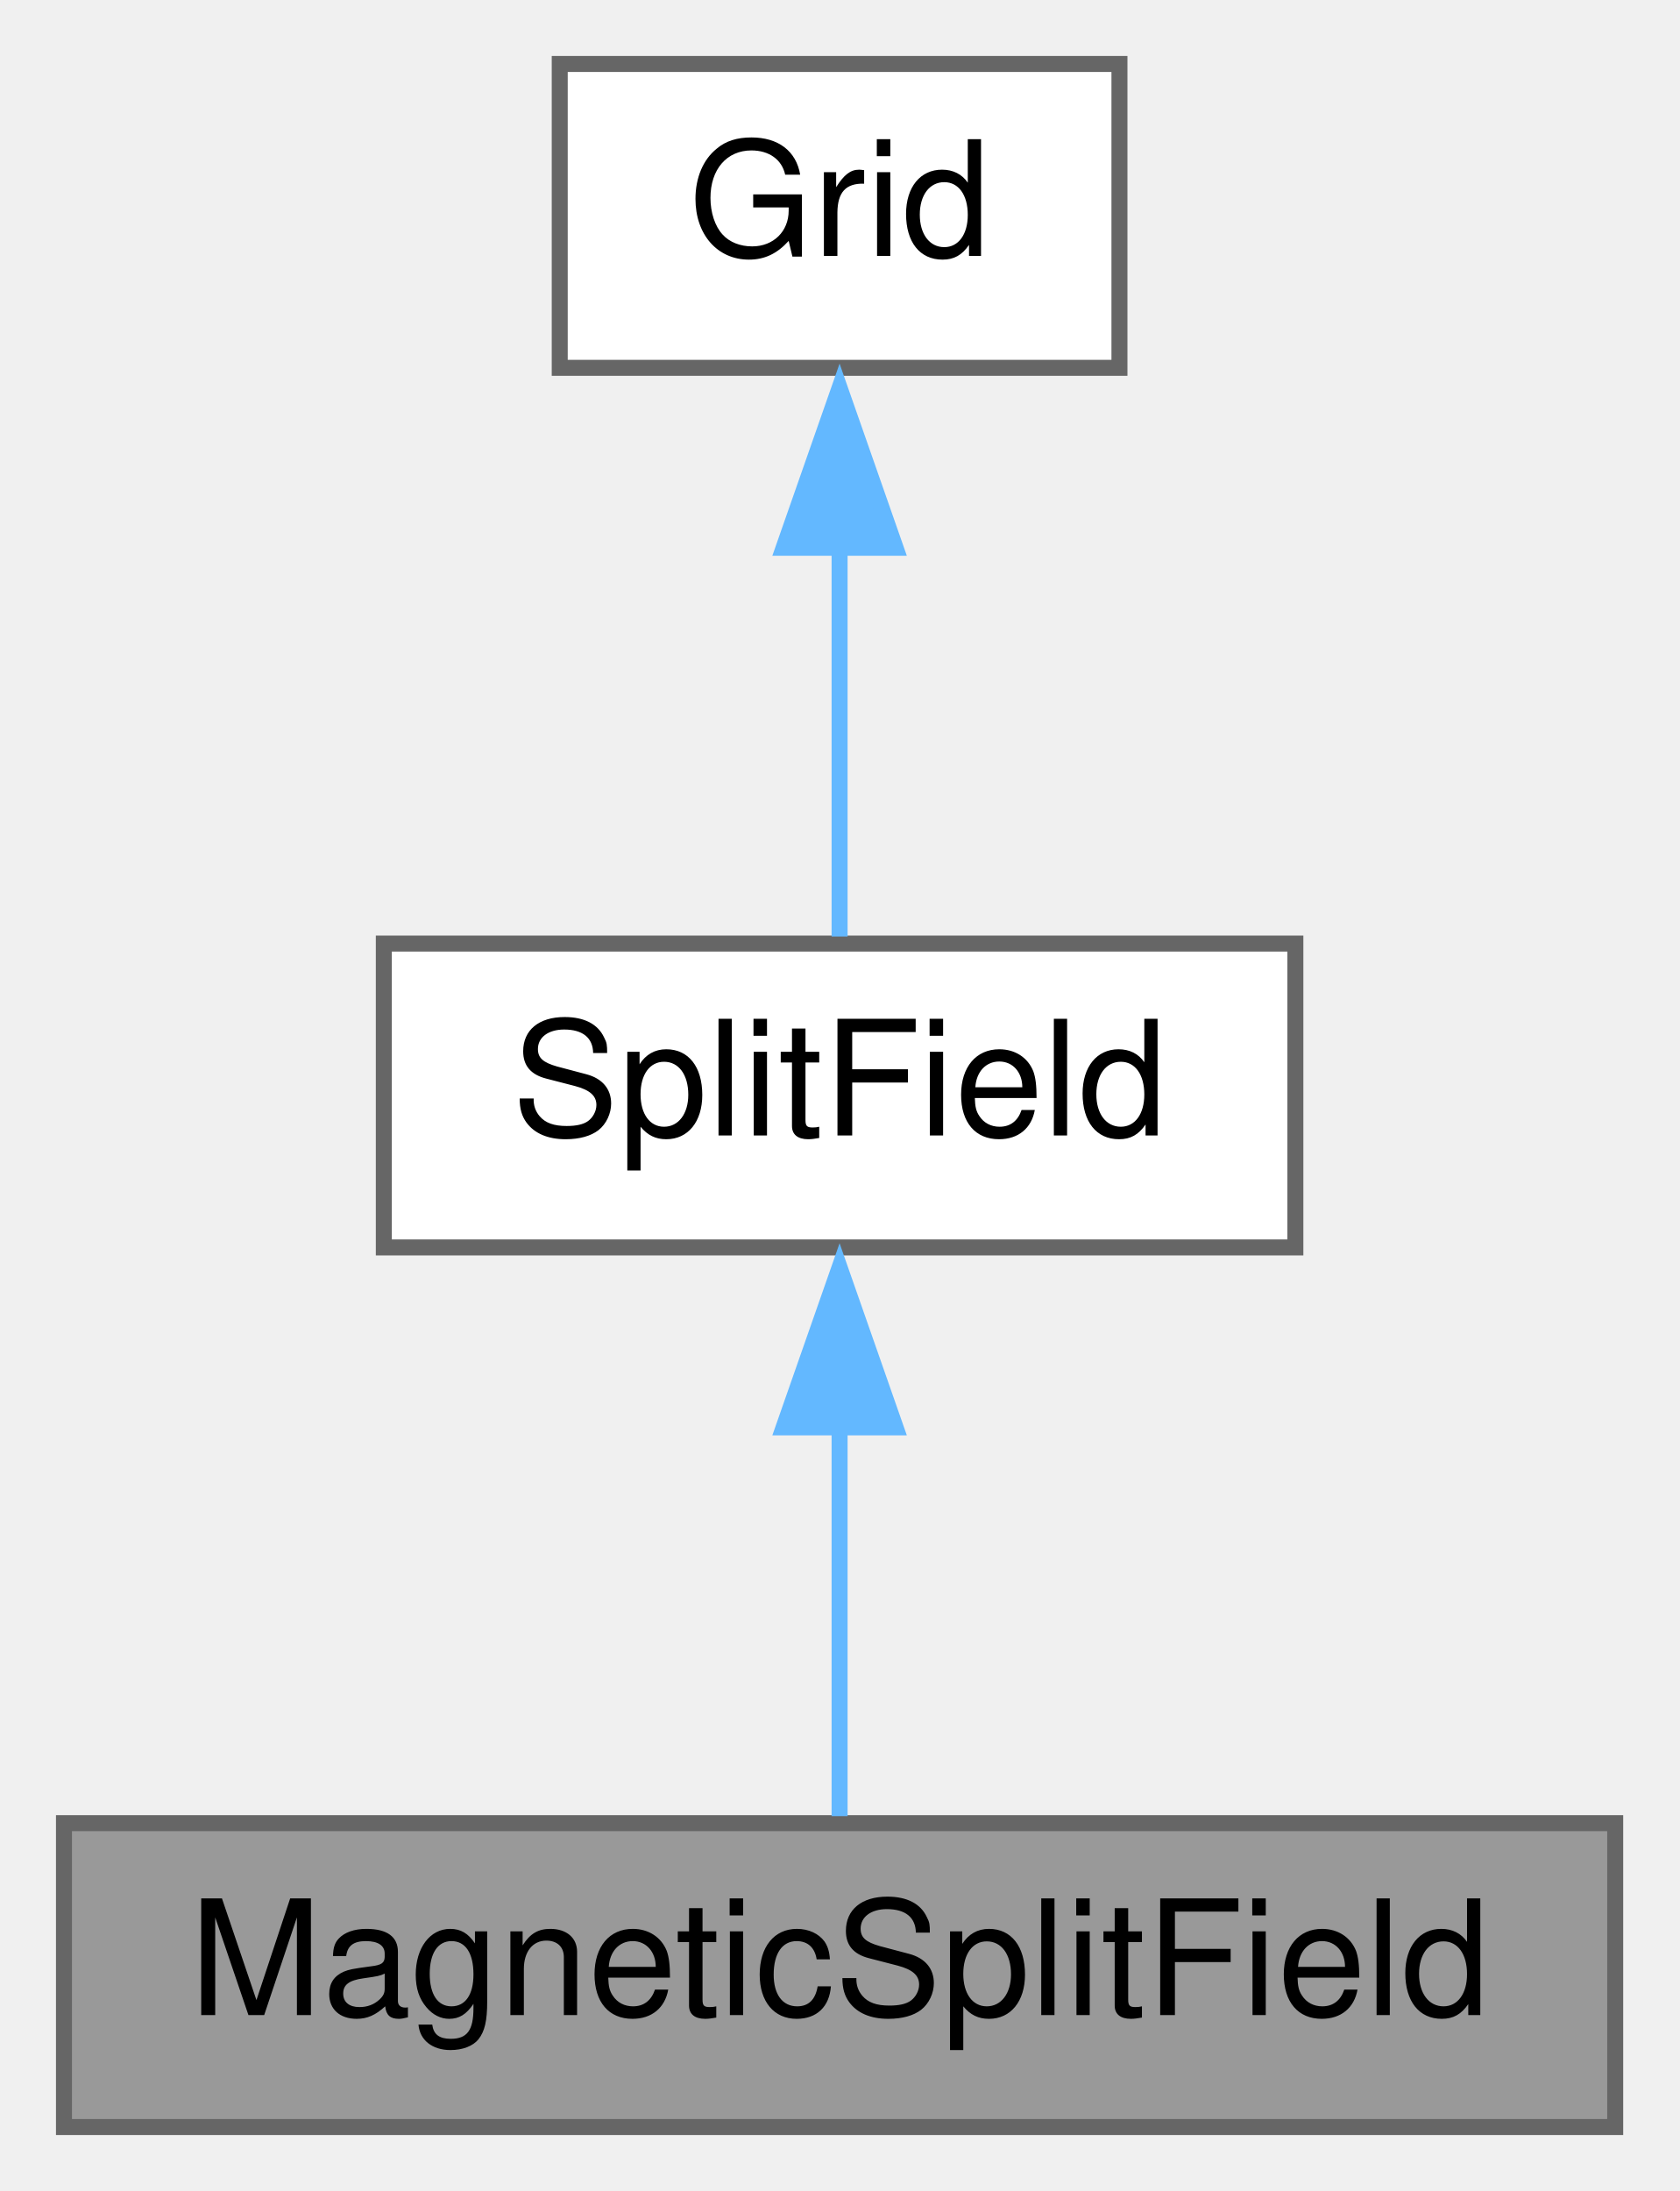
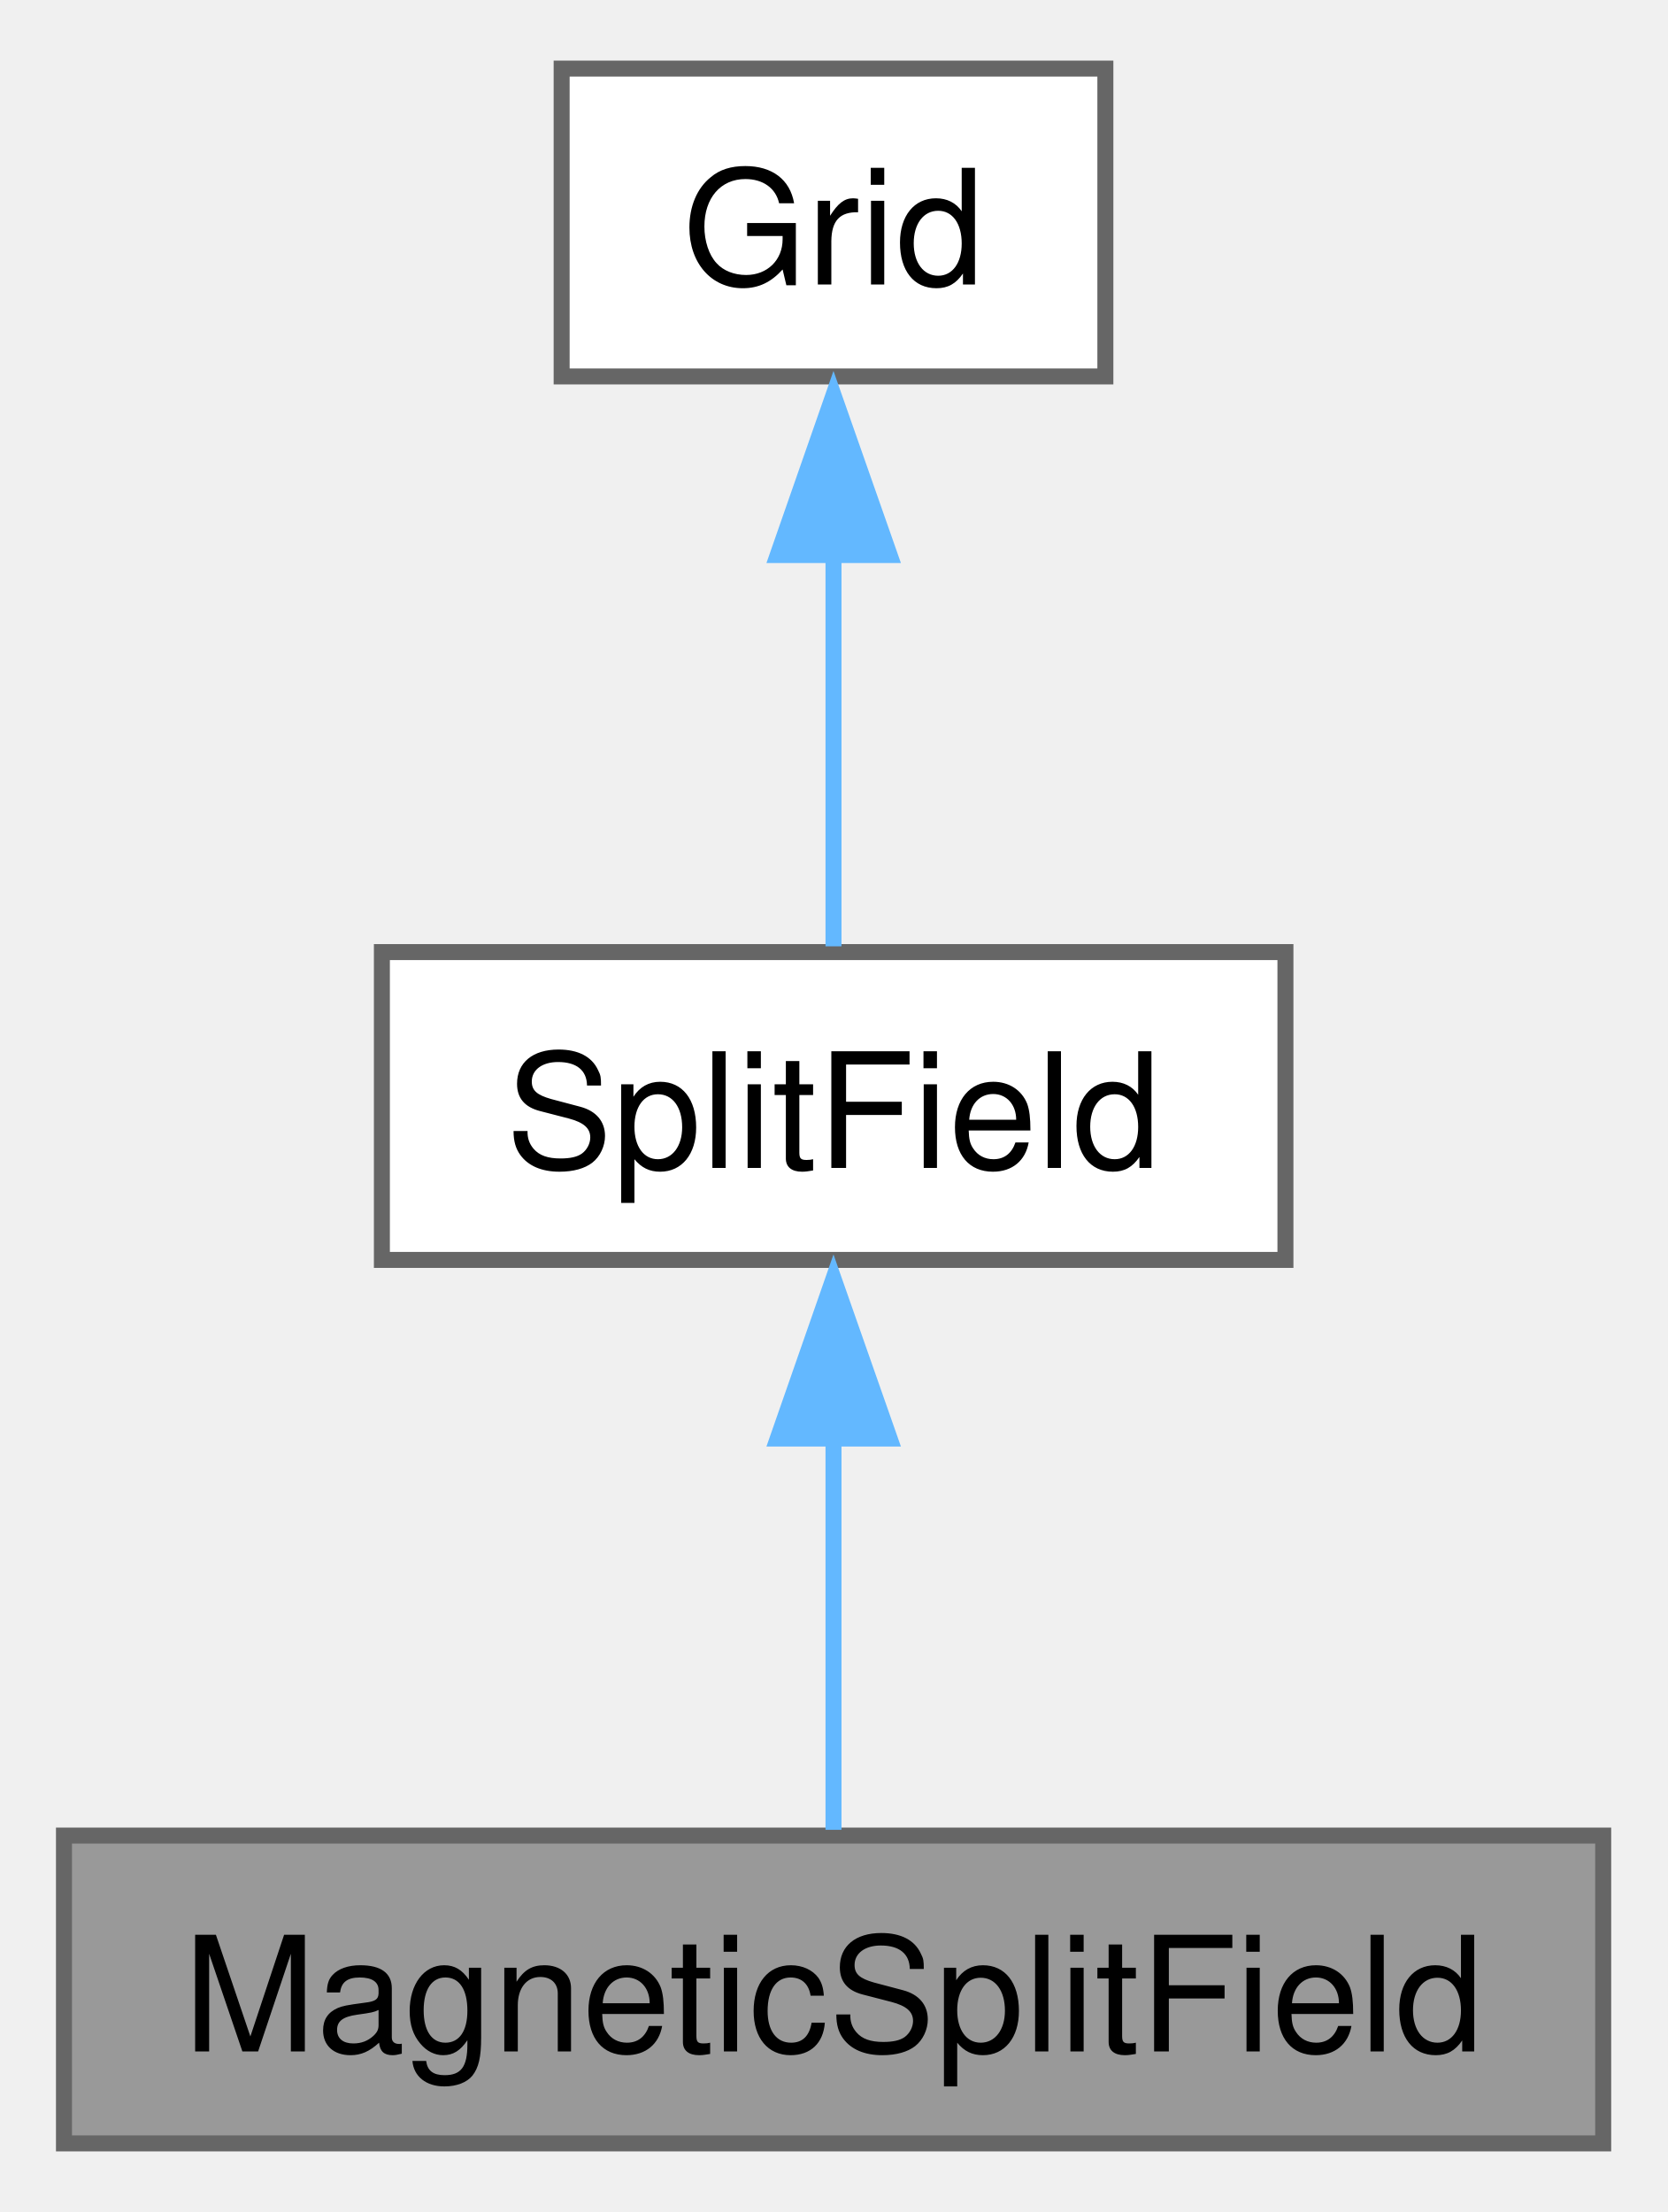
- <svg xmlns="http://www.w3.org/2000/svg" xmlns:xlink="http://www.w3.org/1999/xlink" width="105pt" height="137pt" viewBox="0.00 0.00 105.00 137.00">
-   <g id="graph0" class="graph" transform="scale(1 1) rotate(0) translate(4 133)">
+ <svg xmlns="http://www.w3.org/2000/svg" xmlns:xlink="http://www.w3.org/1999/xlink" width="104pt" height="138pt" viewBox="0.00 0.00 104.25 137.75">
+   <g id="graph0" class="graph" transform="scale(1 1) rotate(0) translate(4 133.75)">
    <g id="node1" class="node">
      <g id="a_node1">
        <a xlink:title=" ">
-           <polygon fill="#999999" stroke="#666666" points="97,-19 0,-19 0,0 97,0 97,-19" />
-           <text text-anchor="middle" x="48.5" y="-7" font-family="Helvetica,sans-Serif" font-size="10.00">MagneticSplitField</text>
+           <polygon fill="#999999" stroke="#666666" points="96.25,-19.25 0,-19.25 0,0 96.25,0 96.25,-19.25" />
+           <text text-anchor="middle" x="48.12" y="-5.75" font-family="Helvetica,sans-Serif" font-size="10.00">MagneticSplitField</text>
        </a>
      </g>
    </g>
    <g id="node2" class="node">
      <g id="a_node2">
        <a xlink:href="class_split_field.html" target="_top" xlink:title="A split field defined over a grid.">
-           <polygon fill="white" stroke="#666666" points="77,-74 20,-74 20,-55 77,-55 77,-74" />
-           <text text-anchor="middle" x="48.5" y="-62" font-family="Helvetica,sans-Serif" font-size="10.00">SplitField</text>
+           <polygon fill="white" stroke="#666666" points="76.38,-74.5 19.88,-74.5 19.88,-55.25 76.38,-55.25 76.38,-74.5" />
+           <text text-anchor="middle" x="48.12" y="-61" font-family="Helvetica,sans-Serif" font-size="10.00">SplitField</text>
        </a>
      </g>
    </g>
    <g id="edge1" class="edge">
-       <path fill="none" stroke="#63b8ff" d="M48.5,-43.93C48.5,-35.53 48.5,-26.13 48.5,-19.44" />
-       <polygon fill="#63b8ff" stroke="#63b8ff" points="45,-43.75 48.5,-53.75 52,-43.75 45,-43.75" />
+       <path fill="none" stroke="#63b8ff" d="M48.12,-44.21C48.12,-35.77 48.12,-26.33 48.12,-19.61" />
+       <polygon fill="#63b8ff" stroke="#63b8ff" points="44.63,-44.08 48.12,-54.08 51.63,-44.08 44.63,-44.08" />
    </g>
    <g id="node3" class="node">
      <g id="a_node3">
        <a xlink:href="class_grid.html" target="_top" xlink:title=" ">
-           <polygon fill="white" stroke="#666666" points="66,-129 31,-129 31,-110 66,-110 66,-129" />
-           <text text-anchor="middle" x="48.5" y="-117" font-family="Helvetica,sans-Serif" font-size="10.00">Grid</text>
+           <polygon fill="white" stroke="#666666" points="65.12,-129.75 31.12,-129.75 31.12,-110.5 65.12,-110.5 65.12,-129.75" />
+           <text text-anchor="middle" x="48.12" y="-116.25" font-family="Helvetica,sans-Serif" font-size="10.00">Grid</text>
        </a>
      </g>
    </g>
    <g id="edge2" class="edge">
-       <path fill="none" stroke="#63b8ff" d="M48.5,-98.93C48.5,-90.53 48.5,-81.13 48.5,-74.44" />
-       <polygon fill="#63b8ff" stroke="#63b8ff" points="45,-98.75 48.5,-108.75 52,-98.75 45,-98.75" />
+       <path fill="none" stroke="#63b8ff" d="M48.12,-99.46C48.12,-91.02 48.12,-81.58 48.12,-74.86" />
+       <polygon fill="#63b8ff" stroke="#63b8ff" points="44.63,-99.33 48.12,-109.33 51.63,-99.33 44.63,-99.33" />
    </g>
  </g>
</svg>
